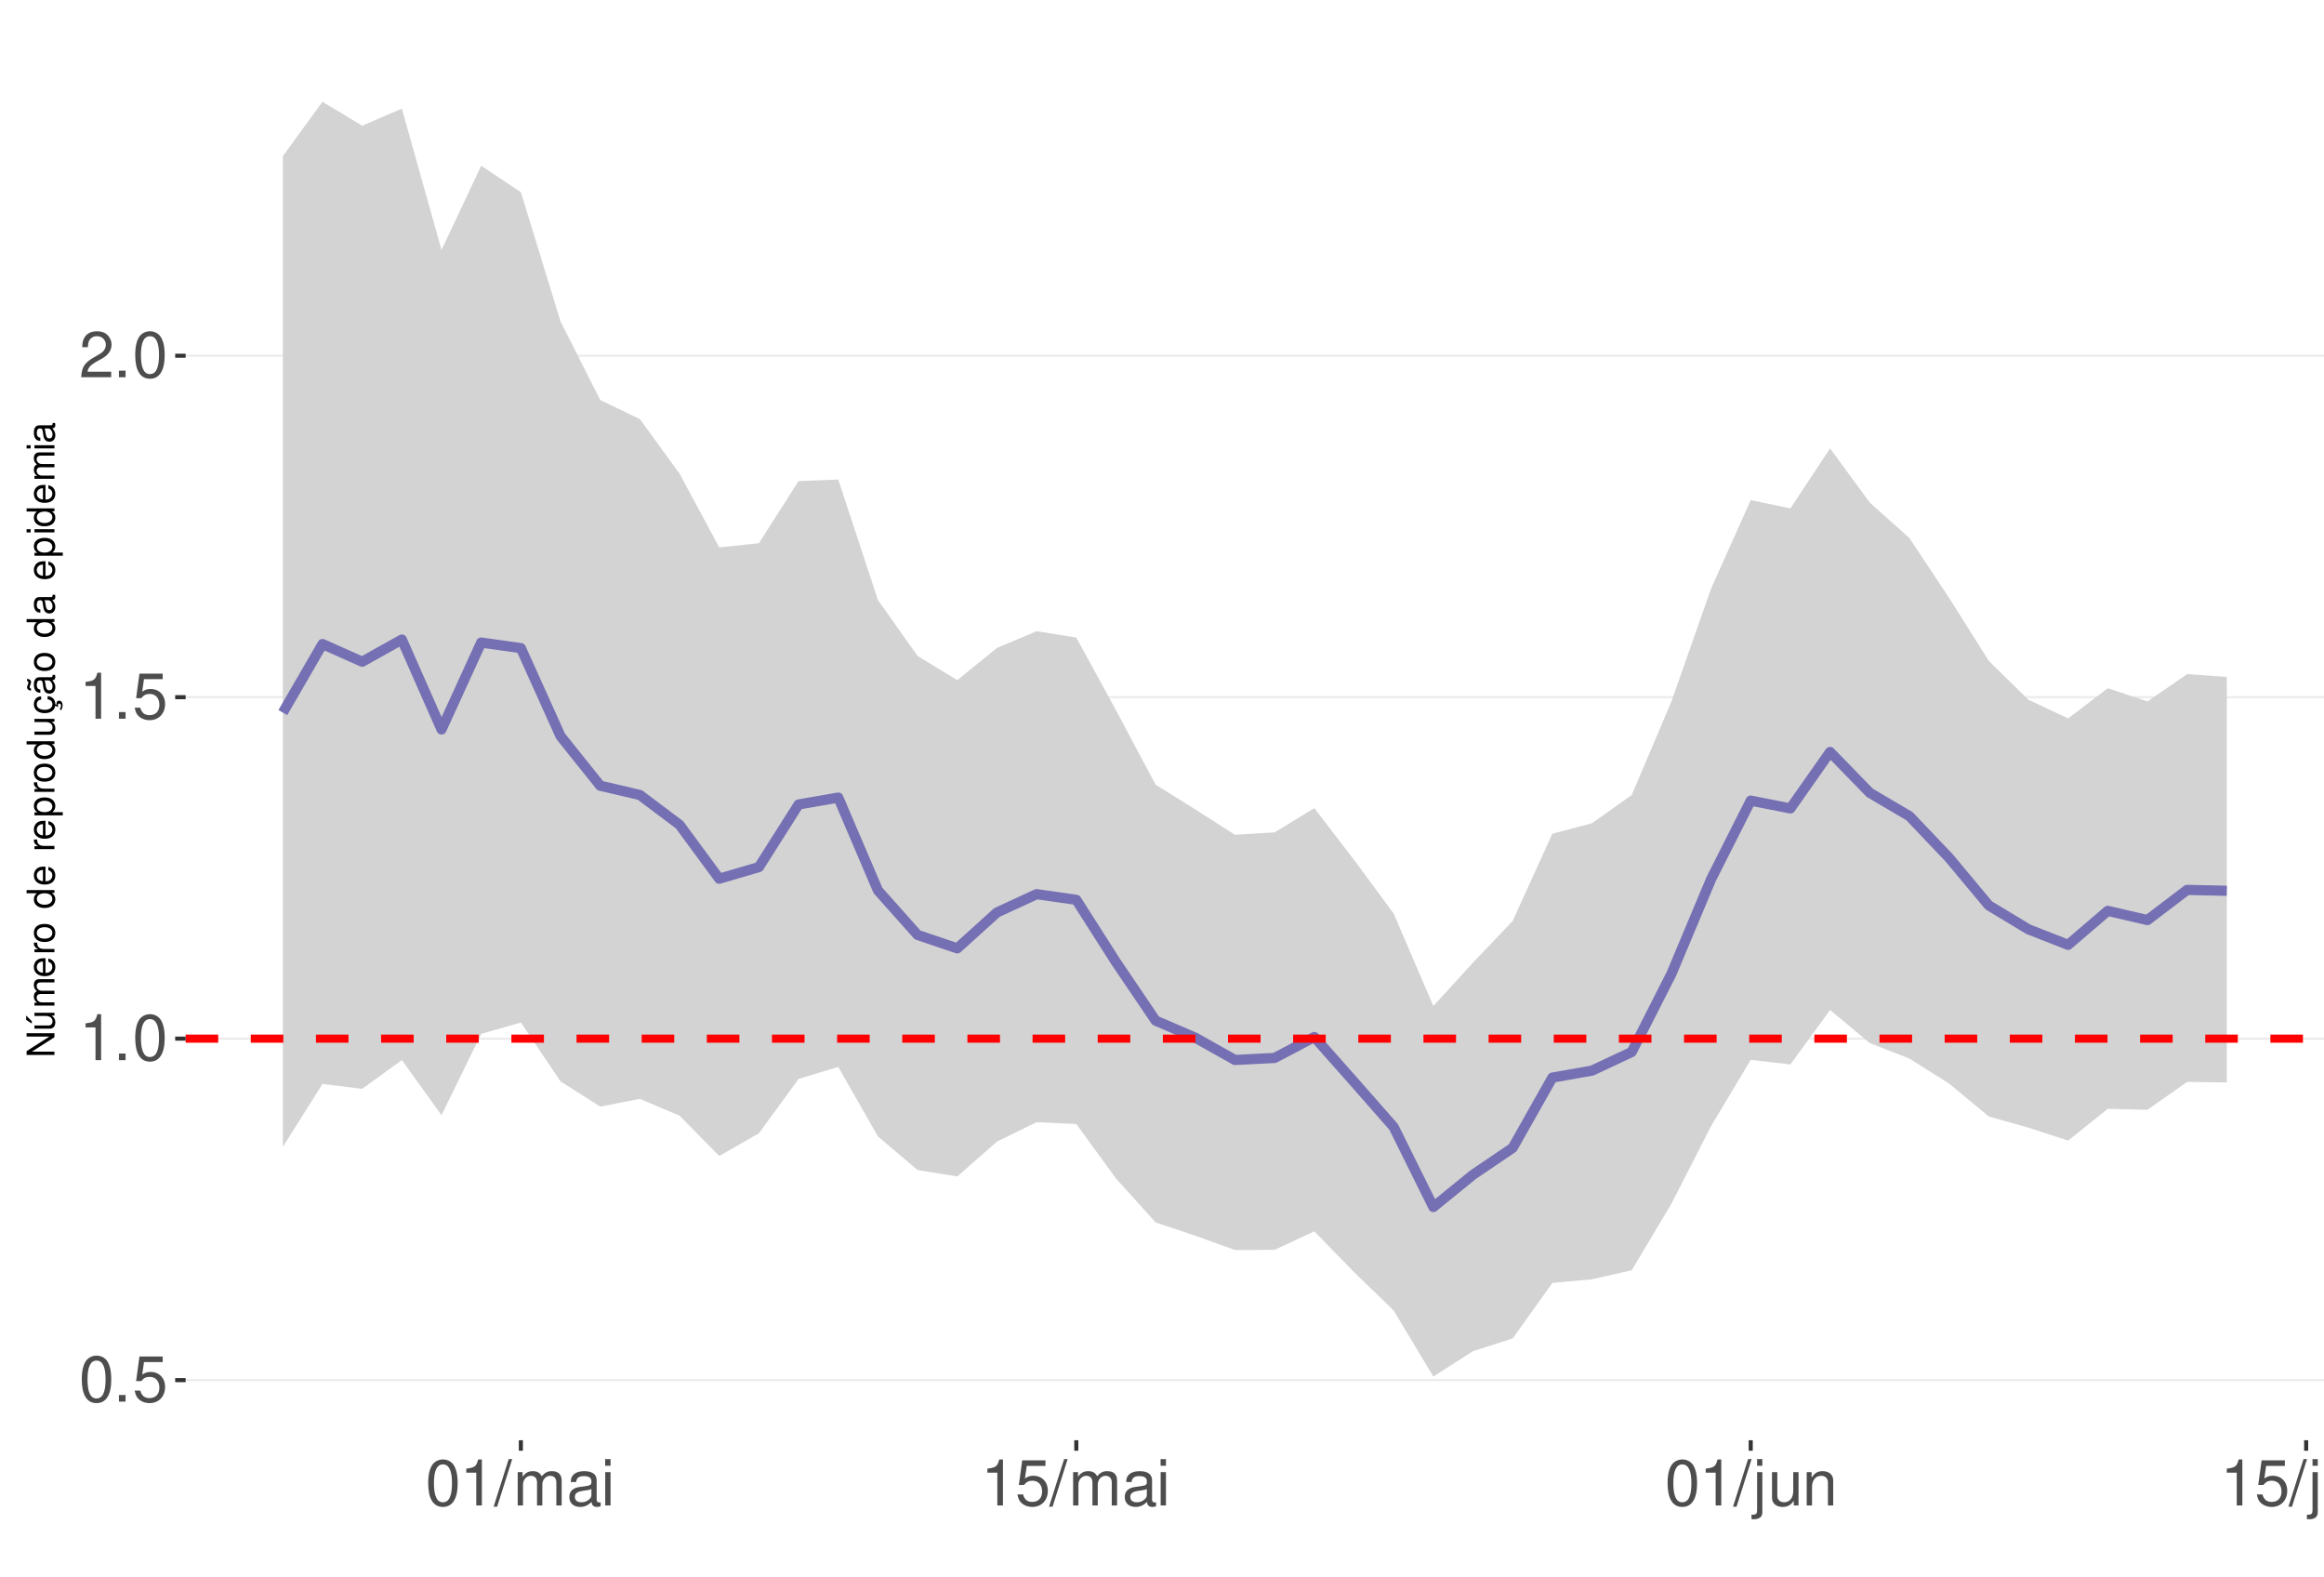
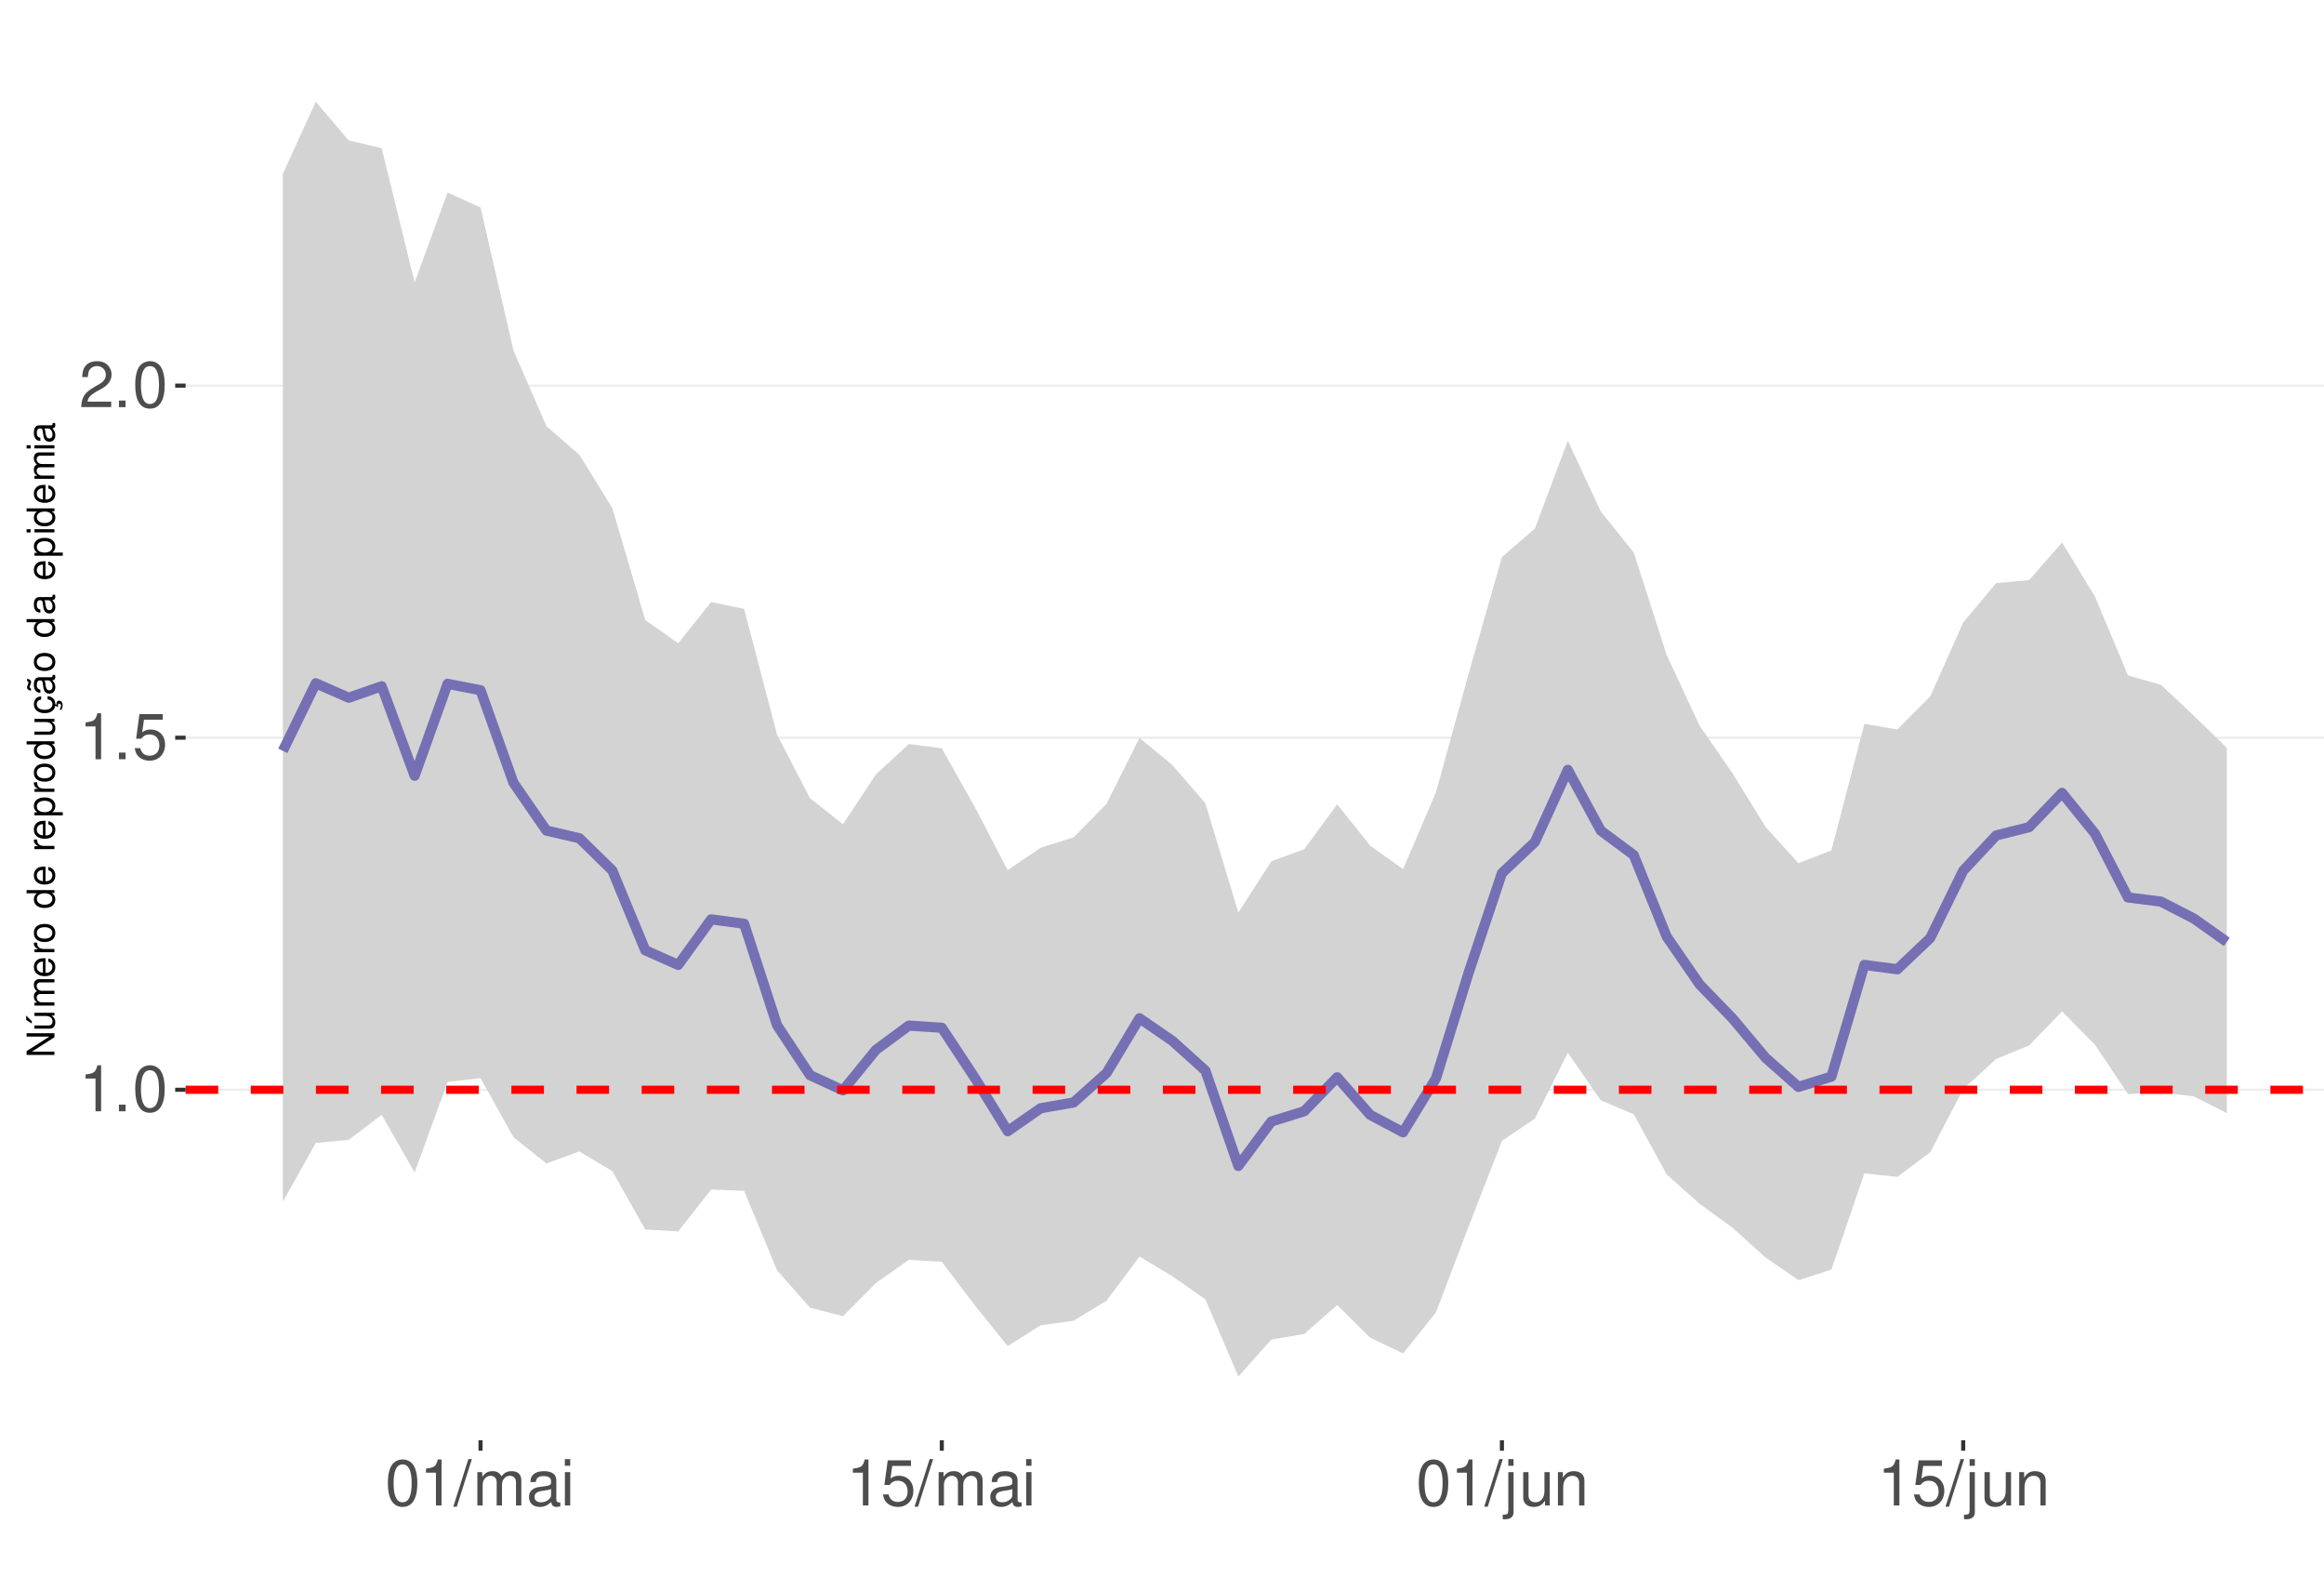
<svg xmlns="http://www.w3.org/2000/svg" xmlns:xlink="http://www.w3.org/1999/xlink" width="609pt" height="413pt" viewBox="0 0 609 413" version="1.1">
  <defs>
    <g>
      <symbol overflow="visible" id="glyph0-0">
        <path style="stroke:none;" d="" />
      </symbol>
      <symbol overflow="visible" id="glyph0-1">
-         <path style="stroke:none;" d="M 4.578 -12.047 C 3.484 -12.047 2.484 -11.547 1.859 -10.734 C 1.094 -9.656 0.719 -8.062 0.719 -5.828 C 0.719 -1.766 2.047 0.391 4.578 0.391 C 7.078 0.391 8.438 -1.766 8.438 -5.734 C 8.438 -8.062 8.078 -9.625 7.297 -10.734 C 6.672 -11.562 5.703 -12.047 4.578 -12.047 Z M 4.578 -10.75 C 6.156 -10.75 6.953 -9.125 6.953 -5.859 C 6.953 -2.438 6.172 -0.828 4.547 -0.828 C 3 -0.828 2.219 -2.5 2.219 -5.812 C 2.219 -9.125 3 -10.75 4.578 -10.75 Z M 4.578 -10.75 " />
+         <path style="stroke:none;" d="M 4.312 -8.578 L 4.312 0 L 5.781 0 L 5.781 -12.047 L 4.812 -12.047 C 4.297 -10.188 3.969 -9.938 1.703 -9.641 L 1.703 -8.578 Z M 4.312 -8.578 " />
      </symbol>
      <symbol overflow="visible" id="glyph0-2">
        <path style="stroke:none;" d="M 3.188 -1.734 L 1.453 -1.734 L 1.453 0 L 3.188 0 Z M 3.188 -1.734 " />
      </symbol>
      <symbol overflow="visible" id="glyph0-3">
+         <path style="stroke:none;" d="M 4.578 -12.047 C 3.484 -12.047 2.484 -11.547 1.859 -10.734 C 1.094 -9.656 0.719 -8.062 0.719 -5.828 C 0.719 -1.766 2.047 0.391 4.578 0.391 C 7.078 0.391 8.438 -1.766 8.438 -5.734 C 8.438 -8.062 8.078 -9.625 7.297 -10.734 C 6.672 -11.562 5.703 -12.047 4.578 -12.047 Z M 4.578 -10.75 C 6.156 -10.75 6.953 -9.125 6.953 -5.859 C 6.953 -2.438 6.172 -0.828 4.547 -0.828 C 3 -0.828 2.219 -2.5 2.219 -5.812 C 2.219 -9.125 3 -10.75 4.578 -10.75 Z M 4.578 -10.75 " />
+       </symbol>
+       <symbol overflow="visible" id="glyph0-4">
        <path style="stroke:none;" d="M 7.922 -11.812 L 1.828 -11.812 L 0.953 -5.375 L 2.297 -5.375 C 2.984 -6.203 3.547 -6.484 4.484 -6.484 C 6.062 -6.484 7.047 -5.391 7.047 -3.641 C 7.047 -1.953 6.062 -0.922 4.469 -0.922 C 3.188 -0.922 2.406 -1.562 2.047 -2.891 L 0.578 -2.891 C 0.781 -1.938 0.953 -1.469 1.297 -1.031 C 1.969 -0.141 3.172 0.391 4.5 0.391 C 6.875 0.391 8.547 -1.344 8.547 -3.844 C 8.547 -6.172 7 -7.781 4.734 -7.781 C 3.891 -7.781 3.234 -7.562 2.547 -7.062 L 3.016 -10.359 L 7.922 -10.359 Z M 7.922 -11.812 " />
-       </symbol>
-       <symbol overflow="visible" id="glyph0-4">
-         <path style="stroke:none;" d="M 4.312 -8.578 L 4.312 0 L 5.781 0 L 5.781 -12.047 L 4.812 -12.047 C 4.297 -10.188 3.969 -9.938 1.703 -9.641 L 1.703 -8.578 Z M 4.312 -8.578 " />
      </symbol>
      <symbol overflow="visible" id="glyph0-5">
        <path style="stroke:none;" d="M 8.422 -1.453 L 2.219 -1.453 C 2.359 -2.453 2.891 -3.078 4.344 -3.969 L 6.016 -4.891 C 7.656 -5.812 8.516 -7.047 8.516 -8.531 C 8.516 -9.531 8.109 -10.453 7.406 -11.109 C 6.719 -11.75 5.844 -12.047 4.734 -12.047 C 3.234 -12.047 2.109 -11.516 1.469 -10.484 C 1.047 -9.844 0.859 -9.094 0.828 -7.875 L 2.297 -7.875 C 2.344 -8.688 2.453 -9.172 2.641 -9.578 C 3.031 -10.312 3.797 -10.766 4.688 -10.766 C 6.016 -10.766 7.016 -9.797 7.016 -8.5 C 7.016 -7.531 6.469 -6.703 5.406 -6.094 L 3.875 -5.203 C 1.422 -3.781 0.703 -2.641 0.562 -0.016 L 8.422 -0.016 Z M 8.422 -1.453 " />
      </symbol>
      <symbol overflow="visible" id="glyph0-6">
        <path style="stroke:none;" d="M 3.812 -12.141 L -0.141 0.328 L 0.781 0.328 L 4.734 -12.141 Z M 3.812 -12.141 " />
      </symbol>
      <symbol overflow="visible" id="glyph0-7">
        <path style="stroke:none;" d="M 1.172 -8.734 L 1.172 0 L 2.562 0 L 2.562 -5.484 C 2.562 -6.75 3.484 -7.766 4.609 -7.766 C 5.641 -7.766 6.234 -7.125 6.234 -6.016 L 6.234 0 L 7.625 0 L 7.625 -5.484 C 7.625 -6.75 8.547 -7.766 9.672 -7.766 C 10.688 -7.766 11.297 -7.109 11.297 -6.016 L 11.297 0 L 12.688 0 L 12.688 -6.547 C 12.688 -8.109 11.797 -8.984 10.156 -8.984 C 9 -8.984 8.297 -8.625 7.484 -7.641 C 6.969 -8.578 6.266 -8.984 5.125 -8.984 C 3.969 -8.984 3.188 -8.547 2.453 -7.5 L 2.453 -8.734 Z M 1.172 -8.734 " />
      </symbol>
      <symbol overflow="visible" id="glyph0-8">
        <path style="stroke:none;" d="M 8.906 -0.812 C 8.766 -0.781 8.688 -0.781 8.609 -0.781 C 8.125 -0.781 7.859 -1.031 7.859 -1.469 L 7.859 -6.594 C 7.859 -8.141 6.734 -8.984 4.578 -8.984 C 3.297 -8.984 2.281 -8.609 1.688 -7.969 C 1.281 -7.516 1.109 -7.016 1.078 -6.141 L 2.484 -6.141 C 2.594 -7.219 3.234 -7.688 4.531 -7.688 C 5.797 -7.688 6.484 -7.234 6.484 -6.391 L 6.484 -6.031 C 6.469 -5.438 6.156 -5.219 5.031 -5.062 C 3.062 -4.812 2.766 -4.75 2.234 -4.531 C 1.219 -4.094 0.703 -3.328 0.703 -2.203 C 0.703 -0.609 1.797 0.391 3.562 0.391 C 4.656 0.391 5.547 0 6.531 -0.906 C 6.625 0 7.062 0.391 7.969 0.391 C 8.266 0.391 8.438 0.344 8.906 0.234 Z M 6.484 -2.75 C 6.484 -2.281 6.344 -2 5.922 -1.609 C 5.359 -1.094 4.688 -0.828 3.859 -0.828 C 2.781 -0.828 2.156 -1.344 2.156 -2.234 C 2.156 -3.141 2.75 -3.609 4.25 -3.828 C 5.734 -4.031 6.016 -4.094 6.484 -4.312 Z M 6.484 -2.75 " />
      </symbol>
      <symbol overflow="visible" id="glyph0-9">
        <path style="stroke:none;" d="M 2.5 -8.734 L 1.109 -8.734 L 1.109 0 L 2.5 0 Z M 2.5 -12.141 L 1.094 -12.141 L 1.094 -10.391 L 2.5 -10.391 Z M 2.5 -12.141 " />
      </symbol>
      <symbol overflow="visible" id="glyph0-10">
        <path style="stroke:none;" d="M 1.172 -8.734 L 1.172 1.266 C 1.172 2.125 0.906 2.422 0.031 2.422 C -0.062 2.422 -0.109 2.422 -0.297 2.406 L -0.297 3.578 C -0.141 3.609 -0.047 3.625 0.172 3.625 C 1.734 3.625 2.547 3.016 2.547 1.812 L 2.547 -8.734 Z M 2.547 -12.141 L 1.172 -12.141 L 1.172 -10.391 L 2.547 -10.391 Z M 2.547 -12.141 " />
      </symbol>
      <symbol overflow="visible" id="glyph0-11">
        <path style="stroke:none;" d="M 8.031 0 L 8.031 -8.734 L 6.641 -8.734 L 6.641 -3.781 C 6.641 -2 5.719 -0.828 4.266 -0.828 C 3.172 -0.828 2.469 -1.5 2.469 -2.547 L 2.469 -8.734 L 1.078 -8.734 L 1.078 -2 C 1.078 -0.547 2.172 0.391 3.859 0.391 C 5.141 0.391 5.969 -0.062 6.781 -1.219 L 6.781 0 Z M 8.031 0 " />
      </symbol>
      <symbol overflow="visible" id="glyph0-12">
        <path style="stroke:none;" d="M 1.172 -8.734 L 1.172 0 L 2.562 0 L 2.562 -4.812 C 2.562 -6.594 3.5 -7.766 4.938 -7.766 C 6.031 -7.766 6.734 -7.094 6.734 -6.047 L 6.734 0 L 8.109 0 L 8.109 -6.594 C 8.109 -8.047 7.031 -8.984 5.344 -8.984 C 4.047 -8.984 3.219 -8.484 2.453 -7.266 L 2.453 -8.734 Z M 1.172 -8.734 " />
      </symbol>
      <symbol overflow="visible" id="glyph1-0">
        <path style="stroke:none;" d="" />
      </symbol>
      <symbol overflow="visible" id="glyph1-1">
        <path style="stroke:none;" d="M -7.297 -6.453 L -7.297 -5.578 L -1.328 -5.578 L -7.297 -1.766 L -7.297 -0.766 L 0 -0.766 L 0 -1.641 L -5.906 -1.641 L 0 -5.406 L 0 -6.453 Z M -7.297 -6.453 " />
      </symbol>
      <symbol overflow="visible" id="glyph1-2">
        <path style="stroke:none;" d="M 0 -4.812 L -5.234 -4.812 L -5.234 -3.984 L -2.266 -3.984 C -1.203 -3.984 -0.5 -3.438 -0.5 -2.562 C -0.5 -1.906 -0.906 -1.484 -1.531 -1.484 L -5.234 -1.484 L -5.234 -0.656 L -1.203 -0.656 C -0.328 -0.656 0.234 -1.297 0.234 -2.312 C 0.234 -3.094 -0.047 -3.578 -0.734 -4.062 L 0 -4.062 Z M -7.406 -2.953 L -5.922 -2 L -5.922 -2.594 L -7.406 -4.094 Z M -7.406 -2.953 " />
      </symbol>
      <symbol overflow="visible" id="glyph1-3">
        <path style="stroke:none;" d="M -5.234 -0.703 L 0 -0.703 L 0 -1.547 L -3.297 -1.547 C -4.047 -1.547 -4.656 -2.094 -4.656 -2.766 C -4.656 -3.391 -4.281 -3.734 -3.609 -3.734 L 0 -3.734 L 0 -4.578 L -3.297 -4.578 C -4.047 -4.578 -4.656 -5.125 -4.656 -5.812 C -4.656 -6.422 -4.266 -6.781 -3.609 -6.781 L 0 -6.781 L 0 -7.625 L -3.938 -7.625 C -4.875 -7.625 -5.391 -7.078 -5.391 -6.094 C -5.391 -5.406 -5.188 -4.984 -4.594 -4.484 C -5.156 -4.188 -5.391 -3.766 -5.391 -3.078 C -5.391 -2.375 -5.125 -1.906 -4.5 -1.469 L -5.234 -1.469 Z M -5.234 -0.703 " />
      </symbol>
      <symbol overflow="visible" id="glyph1-4">
        <path style="stroke:none;" d="M -2.344 -5.125 C -3.141 -5.125 -3.625 -5.062 -4.016 -4.922 C -4.875 -4.578 -5.391 -3.781 -5.391 -2.797 C -5.391 -1.344 -4.281 -0.406 -2.547 -0.406 C -0.812 -0.406 0.234 -1.297 0.234 -2.781 C 0.234 -3.984 -0.453 -4.812 -1.594 -5.016 L -1.594 -4.188 C -0.906 -3.953 -0.547 -3.484 -0.547 -2.812 C -0.547 -2.281 -0.781 -1.828 -1.219 -1.547 C -1.516 -1.344 -1.812 -1.281 -2.344 -1.266 Z M -3.016 -1.297 C -3.984 -1.359 -4.625 -1.953 -4.625 -2.797 C -4.625 -3.641 -3.953 -4.234 -3.016 -4.234 Z M -3.016 -1.297 " />
      </symbol>
      <symbol overflow="visible" id="glyph1-5">
        <path style="stroke:none;" d="M -5.234 -0.688 L 0 -0.688 L 0 -1.531 L -2.719 -1.531 C -3.984 -1.547 -4.547 -2.062 -4.516 -3.203 L -5.359 -3.203 C -5.375 -3.062 -5.391 -2.984 -5.391 -2.891 C -5.391 -2.344 -5.062 -1.938 -4.297 -1.453 L -5.234 -1.453 Z M -5.234 -0.688 " />
      </symbol>
      <symbol overflow="visible" id="glyph1-6">
        <path style="stroke:none;" d="M -5.391 -2.719 C -5.391 -1.234 -4.344 -0.359 -2.578 -0.359 C -0.812 -0.359 0.234 -1.234 0.234 -2.734 C 0.234 -4.203 -0.812 -5.094 -2.547 -5.094 C -4.359 -5.094 -5.391 -4.234 -5.391 -2.719 Z M -4.625 -2.734 C -4.625 -3.672 -3.844 -4.234 -2.547 -4.234 C -1.312 -4.234 -0.547 -3.656 -0.547 -2.734 C -0.547 -1.797 -1.312 -1.234 -2.578 -1.234 C -3.844 -1.234 -4.625 -1.797 -4.625 -2.734 Z M -4.625 -2.734 " />
      </symbol>
      <symbol overflow="visible" id="glyph1-7">
        <path style="stroke:none;" d="" />
      </symbol>
      <symbol overflow="visible" id="glyph1-8">
        <path style="stroke:none;" d="M -7.297 -4.953 L -7.297 -4.125 L -4.578 -4.125 C -5.109 -3.766 -5.391 -3.203 -5.391 -2.516 C -5.391 -1.156 -4.297 -0.266 -2.625 -0.266 C -0.859 -0.266 0.234 -1.125 0.234 -2.547 C 0.234 -3.266 -0.047 -3.766 -0.688 -4.203 L 0 -4.203 L 0 -4.953 Z M -4.609 -2.656 C -4.609 -3.547 -3.812 -4.125 -2.562 -4.125 C -1.344 -4.125 -0.547 -3.547 -0.547 -2.656 C -0.547 -1.734 -1.359 -1.125 -2.578 -1.125 C -3.797 -1.125 -4.609 -1.734 -4.609 -2.656 Z M -4.609 -2.656 " />
      </symbol>
      <symbol overflow="visible" id="glyph1-9">
        <path style="stroke:none;" d="M 2.188 -0.547 L 2.188 -1.375 L -0.547 -1.375 C -0.016 -1.812 0.234 -2.312 0.234 -2.984 C 0.234 -4.344 -0.859 -5.234 -2.531 -5.234 C -4.297 -5.234 -5.391 -4.375 -5.391 -2.984 C -5.391 -2.266 -5.062 -1.703 -4.453 -1.312 L -5.234 -1.312 L -5.234 -0.547 Z M -4.609 -2.844 C -4.609 -3.766 -3.797 -4.359 -2.547 -4.359 C -1.359 -4.359 -0.547 -3.75 -0.547 -2.844 C -0.547 -1.953 -1.344 -1.375 -2.578 -1.375 C -3.812 -1.375 -4.609 -1.953 -4.609 -2.844 Z M -4.609 -2.844 " />
      </symbol>
      <symbol overflow="visible" id="glyph1-10">
        <path style="stroke:none;" d="M 0 -4.812 L -5.234 -4.812 L -5.234 -3.984 L -2.266 -3.984 C -1.203 -3.984 -0.5 -3.438 -0.5 -2.562 C -0.5 -1.906 -0.906 -1.484 -1.531 -1.484 L -5.234 -1.484 L -5.234 -0.656 L -1.203 -0.656 C -0.328 -0.656 0.234 -1.297 0.234 -2.312 C 0.234 -3.094 -0.047 -3.578 -0.734 -4.062 L 0 -4.062 Z M 0 -4.812 " />
      </symbol>
      <symbol overflow="visible" id="glyph1-11">
        <path style="stroke:none;" d="M 0.234 -2.641 C 0.234 -3.875 -0.547 -4.703 -1.797 -4.766 L -1.797 -3.938 C -0.953 -3.797 -0.531 -3.359 -0.531 -2.656 C -0.531 -1.734 -1.281 -1.188 -2.516 -1.188 C -3.844 -1.188 -4.625 -1.719 -4.625 -2.625 C -4.625 -3.328 -4.203 -3.766 -3.484 -3.875 L -3.484 -4.703 C -3.984 -4.672 -4.312 -4.562 -4.609 -4.359 C -5.094 -4 -5.391 -3.375 -5.391 -2.641 C -5.391 -1.219 -4.266 -0.312 -2.531 -0.312 C -1.469 -0.312 -0.625 -0.672 -0.156 -1.312 C 0.047 -1.594 0.125 -1.812 0.203 -2.25 L 0.922 -1.938 L 0.984 -2.062 C 0.938 -2.188 0.906 -2.25 0.906 -2.375 C 0.906 -2.656 1.047 -2.828 1.281 -2.828 C 1.547 -2.828 1.734 -2.594 1.734 -2.297 C 1.734 -2.031 1.672 -1.844 1.438 -1.406 L 1.406 -1.312 L 1.812 -1.094 C 2.078 -1.75 2.141 -1.953 2.141 -2.344 C 2.141 -3.109 1.781 -3.578 1.203 -3.578 C 0.781 -3.578 0.547 -3.297 0.547 -2.797 C 0.547 -2.703 0.547 -2.641 0.562 -2.516 Z M 0.234 -2.641 " />
      </symbol>
      <symbol overflow="visible" id="glyph1-12">
        <path style="stroke:none;" d="M -0.484 -5.344 C -0.469 -5.266 -0.469 -5.219 -0.469 -5.172 C -0.469 -4.875 -0.625 -4.719 -0.875 -4.719 L -3.953 -4.719 C -4.891 -4.719 -5.391 -4.047 -5.391 -2.75 C -5.391 -1.984 -5.172 -1.375 -4.781 -1.016 C -4.516 -0.766 -4.203 -0.672 -3.688 -0.656 L -3.688 -1.484 C -4.328 -1.562 -4.625 -1.938 -4.625 -2.719 C -4.625 -3.484 -4.344 -3.891 -3.844 -3.891 L -3.625 -3.891 C -3.266 -3.875 -3.125 -3.703 -3.047 -3.016 C -2.891 -1.844 -2.844 -1.656 -2.719 -1.344 C -2.453 -0.734 -2 -0.422 -1.312 -0.422 C -0.375 -0.422 0.234 -1.078 0.234 -2.141 C 0.234 -2.797 0 -3.328 -0.547 -3.922 C 0 -3.984 0.234 -4.234 0.234 -4.781 C 0.234 -4.953 0.203 -5.062 0.141 -5.344 Z M -1.656 -3.891 C -1.375 -3.891 -1.203 -3.812 -0.969 -3.562 C -0.656 -3.219 -0.5 -2.812 -0.5 -2.312 C -0.5 -1.672 -0.812 -1.297 -1.344 -1.297 C -1.891 -1.297 -2.172 -1.656 -2.297 -2.547 C -2.422 -3.438 -2.453 -3.609 -2.594 -3.891 Z M -7.172 -3.75 C -6.922 -3.672 -6.812 -3.547 -6.812 -3.375 C -6.812 -3.25 -6.875 -2.984 -6.984 -2.734 C -7.156 -2.312 -7.172 -2.25 -7.172 -2.047 C -7.172 -1.594 -6.797 -1.297 -6.141 -1.188 L -6.141 -1.766 C -6.375 -1.812 -6.5 -1.938 -6.5 -2.094 C -6.5 -2.203 -6.469 -2.344 -6.375 -2.578 C -6.156 -3.156 -6.125 -3.234 -6.125 -3.438 C -6.125 -3.922 -6.484 -4.219 -7.172 -4.312 Z M -7.172 -3.75 " />
      </symbol>
      <symbol overflow="visible" id="glyph1-13">
        <path style="stroke:none;" d="M -0.484 -5.344 C -0.469 -5.266 -0.469 -5.219 -0.469 -5.172 C -0.469 -4.875 -0.625 -4.719 -0.875 -4.719 L -3.953 -4.719 C -4.891 -4.719 -5.391 -4.047 -5.391 -2.75 C -5.391 -1.984 -5.172 -1.375 -4.781 -1.016 C -4.516 -0.766 -4.203 -0.672 -3.688 -0.656 L -3.688 -1.484 C -4.328 -1.562 -4.625 -1.938 -4.625 -2.719 C -4.625 -3.484 -4.344 -3.891 -3.844 -3.891 L -3.625 -3.891 C -3.266 -3.875 -3.125 -3.703 -3.047 -3.016 C -2.891 -1.844 -2.844 -1.656 -2.719 -1.344 C -2.453 -0.734 -2 -0.422 -1.312 -0.422 C -0.375 -0.422 0.234 -1.078 0.234 -2.141 C 0.234 -2.797 0 -3.328 -0.547 -3.922 C 0 -3.984 0.234 -4.234 0.234 -4.781 C 0.234 -4.953 0.203 -5.062 0.141 -5.344 Z M -1.656 -3.891 C -1.375 -3.891 -1.203 -3.812 -0.969 -3.562 C -0.656 -3.219 -0.5 -2.812 -0.5 -2.312 C -0.5 -1.672 -0.812 -1.297 -1.344 -1.297 C -1.891 -1.297 -2.172 -1.656 -2.297 -2.547 C -2.422 -3.438 -2.453 -3.609 -2.594 -3.891 Z M -1.656 -3.891 " />
      </symbol>
      <symbol overflow="visible" id="glyph1-14">
        <path style="stroke:none;" d="M -5.234 -1.5 L -5.234 -0.672 L 0 -0.672 L 0 -1.5 Z M -7.297 -1.5 L -7.297 -0.656 L -6.234 -0.656 L -6.234 -1.5 Z M -7.297 -1.5 " />
      </symbol>
    </g>
    <clipPath id="clip1">
      <path d="M 48.645 9.961 L 609 9.961 L 609 377.328 L 48.645 377.328 Z M 48.645 9.961 " />
    </clipPath>
    <clipPath id="clip2">
-       <path d="M 48.645 361 L 609 361 L 609 362 L 48.645 362 Z M 48.645 361 " />
+       <path d="M 48.645 285 L 609 285 L 609 286 L 48.645 286 Z M 48.645 285 " />
    </clipPath>
    <clipPath id="clip3">
-       <path d="M 48.645 271 L 609 271 L 609 273 L 48.645 273 Z M 48.645 271 " />
+       <path d="M 48.645 192 L 609 192 L 609 194 L 48.645 194 Z M 48.645 192 " />
    </clipPath>
    <clipPath id="clip4">
-       <path d="M 48.645 182 L 609 182 L 609 183 L 48.645 183 Z M 48.645 182 " />
+       <path d="M 48.645 100 L 609 100 L 609 102 L 48.645 102 Z M 48.645 100 " />
    </clipPath>
    <clipPath id="clip5">
-       <path d="M 48.645 92 L 609 92 L 609 94 L 48.645 94 Z M 48.645 92 " />
-     </clipPath>
-     <clipPath id="clip6">
-       <path d="M 48.645 271 L 609 271 L 609 274 L 48.645 274 Z M 48.645 271 " />
+       <path d="M 48.645 284 L 609 284 L 609 287 L 48.645 287 Z M 48.645 284 " />
    </clipPath>
  </defs>
  <g id="surface172">
    <rect x="0" y="0" width="609" height="413" style="fill:rgb(100%,100%,100%);fill-opacity:1;stroke:none;" />
    <rect x="0" y="0" width="609" height="413" style="fill:rgb(100%,100%,100%);fill-opacity:1;stroke:none;" />
    <path style="fill:none;stroke-width:1.067;stroke-linecap:round;stroke-linejoin:round;stroke:rgb(100%,100%,100%);stroke-opacity:1;stroke-miterlimit:10;" d="M 0 413 L 609 413 L 609 0 L 0 0 Z M 0 413 " />
    <g clip-path="url(#clip1)" clip-rule="nonzero">
      <path style=" stroke:none;fill-rule:nonzero;fill:rgb(100%,100%,100%);fill-opacity:1;" d="M 48.645 377.328 L 609 377.328 L 609 9.961 L 48.645 9.961 Z M 48.645 377.328 " />
    </g>
    <g clip-path="url(#clip2)" clip-rule="nonzero">
-       <path style="fill:none;stroke-width:0.533;stroke-linecap:butt;stroke-linejoin:round;stroke:rgb(92.157%,92.157%,92.157%);stroke-opacity:1;stroke-miterlimit:10;" d="M 48.645 361.562 L 609 361.562 " />
+       <path style="fill:none;stroke-width:0.533;stroke-linecap:butt;stroke-linejoin:round;stroke:rgb(92.157%,92.157%,92.157%);stroke-opacity:1;stroke-miterlimit:10;" d="M 48.645 285.496 L 609 285.496 " />
    </g>
    <g clip-path="url(#clip3)" clip-rule="nonzero">
-       <path style="fill:none;stroke-width:0.533;stroke-linecap:butt;stroke-linejoin:round;stroke:rgb(92.157%,92.157%,92.157%);stroke-opacity:1;stroke-miterlimit:10;" d="M 48.645 272.105 L 609 272.105 " />
+       <path style="fill:none;stroke-width:0.533;stroke-linecap:butt;stroke-linejoin:round;stroke:rgb(92.157%,92.157%,92.157%);stroke-opacity:1;stroke-miterlimit:10;" d="M 48.645 193.262 L 609 193.262 " />
    </g>
    <g clip-path="url(#clip4)" clip-rule="nonzero">
-       <path style="fill:none;stroke-width:0.533;stroke-linecap:butt;stroke-linejoin:round;stroke:rgb(92.157%,92.157%,92.157%);stroke-opacity:1;stroke-miterlimit:10;" d="M 48.645 182.648 L 609 182.648 " />
-     </g>
+       <path style="fill:none;stroke-width:0.533;stroke-linecap:butt;stroke-linejoin:round;stroke:rgb(92.157%,92.157%,92.157%);stroke-opacity:1;stroke-miterlimit:10;" d="M 48.645 101.031 L 609 101.031 " />
+     </g>
+     <path style=" stroke:none;fill-rule:nonzero;fill:rgb(82.745%,82.745%,82.745%);fill-opacity:1;" d="M 74.117 45.543 L 82.75 26.66 L 91.383 36.793 L 100.02 38.828 L 108.652 74.004 L 117.285 50.438 L 125.922 54.348 L 134.555 91.82 L 143.188 111.648 L 151.824 119.152 L 160.457 133.105 L 169.09 162.449 L 177.727 168.523 L 186.359 157.719 L 194.992 159.512 L 203.629 192.488 L 212.262 209.117 L 220.895 215.945 L 229.531 202.879 L 238.164 194.922 L 246.797 196.035 L 255.434 211.41 L 264.066 227.945 L 272.699 222.094 L 281.336 219.359 L 289.969 210.578 L 298.602 193.305 L 307.238 200.449 L 315.871 210.457 L 324.504 239.082 L 333.141 225.656 L 341.773 222.48 L 350.406 210.719 L 359.043 221.527 L 367.676 227.707 L 376.309 207.508 L 384.945 176.152 L 393.578 145.953 L 402.211 138.465 L 410.848 115.461 L 419.48 133.996 L 428.113 144.734 L 436.75 171.586 L 445.383 190.133 L 454.016 202.594 L 462.652 216.633 L 471.285 226.133 L 479.918 222.793 L 488.555 189.637 L 497.188 191.105 L 505.82 182.441 L 514.457 163.066 L 523.09 152.773 L 531.723 151.973 L 540.359 142.133 L 548.992 156.32 L 557.625 176.949 L 566.262 179.402 L 574.895 187.496 L 583.531 195.926 L 583.531 291.613 L 574.895 287.246 L 566.262 286.172 L 557.625 286.625 L 548.992 273.691 L 540.359 264.965 L 531.723 273.883 L 523.09 277.422 L 514.457 285.32 L 505.82 301.859 L 497.188 308.324 L 488.555 307.395 L 479.918 332.613 L 471.285 335.379 L 462.652 329.434 L 454.016 321.652 L 445.383 315.379 L 436.75 307.688 L 428.113 291.91 L 419.48 288.281 L 410.848 275.789 L 402.211 293.043 L 393.578 298.898 L 384.945 321.074 L 376.309 343.797 L 367.676 354.574 L 359.043 350.441 L 350.406 341.887 L 341.773 349.477 L 333.141 350.949 L 324.504 360.629 L 315.871 340.406 L 307.238 334.375 L 298.602 329.203 L 289.969 340.75 L 281.336 346.012 L 272.699 347.211 L 264.066 352.648 L 255.434 341.953 L 246.797 330.574 L 238.164 330.051 L 229.531 336.133 L 220.895 344.832 L 212.262 342.582 L 203.629 332.816 L 194.992 311.973 L 186.359 311.637 L 177.727 322.613 L 169.09 322.117 L 160.457 306.82 L 151.824 301.656 L 143.188 304.812 L 134.555 297.934 L 125.922 282.465 L 117.285 283.449 L 108.652 307.176 L 100.02 292.055 L 91.383 298.625 L 82.75 299.43 L 74.117 314.84 Z M 74.117 45.543 " />
+     <path style="fill:none;stroke-width:2.667;stroke-linecap:butt;stroke-linejoin:round;stroke:rgb(45.882%,43.922%,70.196%);stroke-opacity:1;stroke-miterlimit:10;" d="M 74.117 196.707 L 82.75 179.012 L 91.383 182.793 L 100.02 179.785 L 108.652 203.234 L 117.285 179.145 L 125.922 180.832 L 134.555 205.078 L 143.188 217.594 L 151.824 219.598 L 160.457 228.055 L 169.09 248.957 L 177.727 252.793 L 186.359 240.859 L 194.992 242.004 L 203.629 268.59 L 212.262 281.672 L 220.895 285.656 L 229.531 275.059 L 238.164 268.688 L 246.797 269.254 L 255.434 282.344 L 264.066 296.355 L 272.699 290.344 L 281.336 288.828 L 289.969 281.121 L 298.602 266.766 L 307.238 272.703 L 315.871 280.488 L 324.504 305.465 L 333.141 293.828 L 341.773 291.121 L 350.406 282.223 L 359.043 292.074 L 367.676 296.633 L 376.309 282.477 L 384.945 254.543 L 393.578 228.754 L 402.211 220.602 L 410.848 201.68 L 419.48 217.605 L 428.113 224.012 L 436.75 245.379 L 445.383 257.902 L 454.016 266.82 L 462.652 277.109 L 471.285 284.75 L 479.918 282.051 L 488.555 252.793 L 497.188 253.938 L 505.82 245.738 L 514.457 228.113 L 523.09 218.871 L 531.723 216.707 L 540.359 207.723 L 548.992 218.398 L 557.625 235.113 L 566.262 236.207 L 574.895 240.641 L 583.531 246.758 " />
    <g clip-path="url(#clip5)" clip-rule="nonzero">
-       <path style="fill:none;stroke-width:0.533;stroke-linecap:butt;stroke-linejoin:round;stroke:rgb(92.157%,92.157%,92.157%);stroke-opacity:1;stroke-miterlimit:10;" d="M 48.645 93.195 L 609 93.195 " />
-     </g>
-     <path style=" stroke:none;fill-rule:nonzero;fill:rgb(82.745%,82.745%,82.745%);fill-opacity:1;" d="M 74.117 40.902 L 84.512 26.66 L 94.906 32.938 L 105.305 28.457 L 115.699 65.469 L 126.098 43.418 L 136.492 50.355 L 146.891 84.219 L 157.285 104.797 L 167.68 109.801 L 178.078 124.09 L 188.473 143.41 L 198.871 142.316 L 209.266 126.023 L 219.664 125.633 L 230.059 157.184 L 240.453 171.855 L 250.852 178.184 L 261.246 169.75 L 271.645 165.363 L 282.039 167.027 L 292.438 186.059 L 302.832 205.582 L 313.227 212.051 L 323.625 218.703 L 334.02 218.059 L 344.418 211.727 L 354.812 225.254 L 365.211 239.336 L 375.605 263.559 L 386 252.176 L 396.398 241.27 L 406.793 218.422 L 417.191 215.664 L 427.586 208.281 L 437.984 183.805 L 448.379 154.207 L 458.773 131.02 L 469.172 133.184 L 479.566 117.465 L 489.965 131.664 L 500.359 140.957 L 510.758 156.641 L 521.152 173.129 L 531.547 183.324 L 541.945 188.207 L 552.34 180.312 L 562.738 183.754 L 573.133 176.609 L 583.531 177.348 L 583.531 283.586 L 573.133 283.441 L 562.738 290.742 L 552.34 290.492 L 541.945 298.816 L 531.547 295.422 L 521.152 292.496 L 510.758 283.875 L 500.359 277.332 L 489.965 273.266 L 479.566 264.602 L 469.172 278.867 L 458.773 277.664 L 448.379 295.039 L 437.984 315.359 L 427.586 332.785 L 417.191 335.145 L 406.793 336.109 L 396.398 350.645 L 386 353.98 L 375.605 360.629 L 365.211 343.332 L 354.812 333.266 L 344.418 322.59 L 334.02 327.434 L 323.625 327.484 L 313.227 323.738 L 302.832 320.25 L 292.438 308.75 L 282.039 294.469 L 271.645 293.992 L 261.246 299.078 L 250.852 308.211 L 240.453 306.531 L 230.059 297.734 L 219.664 279.512 L 209.266 282.648 L 198.871 296.902 L 188.473 302.852 L 178.078 292.289 L 167.68 287.891 L 157.285 289.902 L 146.891 283.312 L 136.492 267.883 L 126.098 270.855 L 115.699 292.16 L 105.305 277.711 L 94.906 285.258 L 84.512 283.973 L 74.117 300.453 Z M 74.117 40.902 " />
-     <path style="fill:none;stroke-width:2.667;stroke-linecap:butt;stroke-linejoin:round;stroke:rgb(45.882%,43.922%,70.196%);stroke-opacity:1;stroke-miterlimit:10;" d="M 74.117 186.684 L 84.512 168.73 L 94.906 173.359 L 105.305 167.547 L 115.699 191.105 L 126.098 168.336 L 136.492 169.797 L 146.891 192.855 L 157.285 205.84 L 167.68 208.27 L 178.078 216.086 L 188.473 230.207 L 198.871 227.16 L 209.266 210.762 L 219.664 208.953 L 230.059 233.27 L 240.453 244.938 L 250.852 248.453 L 261.246 239.055 L 271.645 234.258 L 282.039 235.738 L 292.438 252.043 L 302.832 267.391 L 313.227 271.859 L 323.625 277.695 L 334.02 277.164 L 344.418 271.68 L 354.812 283.414 L 365.211 295.254 L 375.605 316.219 L 386 307.762 L 396.398 300.719 L 406.793 282.312 L 417.191 280.48 L 427.586 275.609 L 437.984 255.148 L 448.379 230.352 L 458.773 209.75 L 469.172 211.789 L 479.566 197.004 L 489.965 207.695 L 500.359 213.812 L 510.758 224.738 L 521.152 237.195 L 531.547 243.461 L 541.945 247.535 L 552.34 238.629 L 562.738 241.043 L 573.133 233.137 L 583.531 233.367 " />
-     <g clip-path="url(#clip6)" clip-rule="nonzero">
-       <path style="fill:none;stroke-width:2.134;stroke-linecap:butt;stroke-linejoin:round;stroke:rgb(100%,0%,0%);stroke-opacity:1;stroke-dasharray:8.536,8.536;stroke-miterlimit:10;" d="M 48.645 272.105 L 609 272.105 " />
-     </g>
-     <g style="fill:rgb(30.196%,30.196%,30.196%);fill-opacity:1;">
-       <use xlink:href="#glyph0-1" x="20.715" y="367.2" />
-       <use xlink:href="#glyph0-2" x="29.715" y="367.2" />
-       <use xlink:href="#glyph0-3" x="34.715" y="367.2" />
-     </g>
-     <g style="fill:rgb(30.196%,30.196%,30.196%);fill-opacity:1;">
-       <use xlink:href="#glyph0-4" x="20.715" y="277.743" />
-       <use xlink:href="#glyph0-2" x="29.715" y="277.743" />
-       <use xlink:href="#glyph0-1" x="34.715" y="277.743" />
-     </g>
-     <g style="fill:rgb(30.196%,30.196%,30.196%);fill-opacity:1;">
-       <use xlink:href="#glyph0-4" x="20.715" y="188.286" />
-       <use xlink:href="#glyph0-2" x="29.715" y="188.286" />
-       <use xlink:href="#glyph0-3" x="34.715" y="188.286" />
-     </g>
-     <g style="fill:rgb(30.196%,30.196%,30.196%);fill-opacity:1;">
-       <use xlink:href="#glyph0-5" x="20.715" y="98.833" />
-       <use xlink:href="#glyph0-2" x="29.715" y="98.833" />
-       <use xlink:href="#glyph0-1" x="34.715" y="98.833" />
-     </g>
-     <path style="fill:none;stroke-width:1.067;stroke-linecap:butt;stroke-linejoin:round;stroke:rgb(20%,20%,20%);stroke-opacity:1;stroke-miterlimit:10;" d="M 45.906 361.562 L 48.645 361.562 " />
-     <path style="fill:none;stroke-width:1.067;stroke-linecap:butt;stroke-linejoin:round;stroke:rgb(20%,20%,20%);stroke-opacity:1;stroke-miterlimit:10;" d="M 45.906 272.105 L 48.645 272.105 " />
-     <path style="fill:none;stroke-width:1.067;stroke-linecap:butt;stroke-linejoin:round;stroke:rgb(20%,20%,20%);stroke-opacity:1;stroke-miterlimit:10;" d="M 45.906 182.648 L 48.645 182.648 " />
-     <path style="fill:none;stroke-width:1.067;stroke-linecap:butt;stroke-linejoin:round;stroke:rgb(20%,20%,20%);stroke-opacity:1;stroke-miterlimit:10;" d="M 45.906 93.195 L 48.645 93.195 " />
-     <path style="fill:none;stroke-width:1.067;stroke-linecap:butt;stroke-linejoin:round;stroke:rgb(20%,20%,20%);stroke-opacity:1;stroke-miterlimit:10;" d="M 136.492 380.07 L 136.492 377.328 " />
-     <path style="fill:none;stroke-width:1.067;stroke-linecap:butt;stroke-linejoin:round;stroke:rgb(20%,20%,20%);stroke-opacity:1;stroke-miterlimit:10;" d="M 282.039 380.07 L 282.039 377.328 " />
-     <path style="fill:none;stroke-width:1.067;stroke-linecap:butt;stroke-linejoin:round;stroke:rgb(20%,20%,20%);stroke-opacity:1;stroke-miterlimit:10;" d="M 458.773 380.07 L 458.773 377.328 " />
-     <path style="fill:none;stroke-width:1.067;stroke-linecap:butt;stroke-linejoin:round;stroke:rgb(20%,20%,20%);stroke-opacity:1;stroke-miterlimit:10;" d="M 604.32 380.07 L 604.32 377.328 " />
-     <g style="fill:rgb(30.196%,30.196%,30.196%);fill-opacity:1;">
-       <use xlink:href="#glyph0-1" x="111.492" y="394.399" />
-       <use xlink:href="#glyph0-4" x="120.492" y="394.399" />
-       <use xlink:href="#glyph0-6" x="129.492" y="394.399" />
-       <use xlink:href="#glyph0-7" x="134.492" y="394.399" />
-       <use xlink:href="#glyph0-8" x="148.492" y="394.399" />
-       <use xlink:href="#glyph0-9" x="157.492" y="394.399" />
-     </g>
-     <g style="fill:rgb(30.196%,30.196%,30.196%);fill-opacity:1;">
-       <use xlink:href="#glyph0-4" x="257.039" y="394.399" />
-       <use xlink:href="#glyph0-3" x="266.039" y="394.399" />
-       <use xlink:href="#glyph0-6" x="275.039" y="394.399" />
-       <use xlink:href="#glyph0-7" x="280.039" y="394.399" />
-       <use xlink:href="#glyph0-8" x="294.039" y="394.399" />
-       <use xlink:href="#glyph0-9" x="303.039" y="394.399" />
-     </g>
-     <g style="fill:rgb(30.196%,30.196%,30.196%);fill-opacity:1;">
-       <use xlink:href="#glyph0-1" x="436.273" y="394.399" />
-       <use xlink:href="#glyph0-4" x="445.273" y="394.399" />
-       <use xlink:href="#glyph0-6" x="454.273" y="394.399" />
-       <use xlink:href="#glyph0-10" x="459.273" y="394.399" />
-       <use xlink:href="#glyph0-11" x="463.273" y="394.399" />
-       <use xlink:href="#glyph0-12" x="472.273" y="394.399" />
-     </g>
-     <g style="fill:rgb(30.196%,30.196%,30.196%);fill-opacity:1;">
-       <use xlink:href="#glyph0-4" x="581.82" y="394.399" />
-       <use xlink:href="#glyph0-3" x="590.82" y="394.399" />
-       <use xlink:href="#glyph0-6" x="599.82" y="394.399" />
-       <use xlink:href="#glyph0-10" x="604.82" y="394.399" />
-       <use xlink:href="#glyph0-11" x="608.82" y="394.399" />
-       <use xlink:href="#glyph0-12" x="617.82" y="394.399" />
+       <path style="fill:none;stroke-width:2.134;stroke-linecap:butt;stroke-linejoin:round;stroke:rgb(100%,0%,0%);stroke-opacity:1;stroke-dasharray:8.536,8.536;stroke-miterlimit:10;" d="M 48.645 285.496 L 609 285.496 " />
+     </g>
+     <g style="fill:rgb(30.196%,30.196%,30.196%);fill-opacity:1;">
+       <use xlink:href="#glyph0-1" x="20.715" y="291.134" />
+       <use xlink:href="#glyph0-2" x="29.715" y="291.134" />
+       <use xlink:href="#glyph0-3" x="34.715" y="291.134" />
+     </g>
+     <g style="fill:rgb(30.196%,30.196%,30.196%);fill-opacity:1;">
+       <use xlink:href="#glyph0-1" x="20.715" y="198.899" />
+       <use xlink:href="#glyph0-2" x="29.715" y="198.899" />
+       <use xlink:href="#glyph0-4" x="34.715" y="198.899" />
+     </g>
+     <g style="fill:rgb(30.196%,30.196%,30.196%);fill-opacity:1;">
+       <use xlink:href="#glyph0-5" x="20.715" y="106.669" />
+       <use xlink:href="#glyph0-2" x="29.715" y="106.669" />
+       <use xlink:href="#glyph0-3" x="34.715" y="106.669" />
+     </g>
+     <path style="fill:none;stroke-width:1.067;stroke-linecap:butt;stroke-linejoin:round;stroke:rgb(20%,20%,20%);stroke-opacity:1;stroke-miterlimit:10;" d="M 45.906 285.496 L 48.645 285.496 " />
+     <path style="fill:none;stroke-width:1.067;stroke-linecap:butt;stroke-linejoin:round;stroke:rgb(20%,20%,20%);stroke-opacity:1;stroke-miterlimit:10;" d="M 45.906 193.262 L 48.645 193.262 " />
+     <path style="fill:none;stroke-width:1.067;stroke-linecap:butt;stroke-linejoin:round;stroke:rgb(20%,20%,20%);stroke-opacity:1;stroke-miterlimit:10;" d="M 45.906 101.031 L 48.645 101.031 " />
+     <path style="fill:none;stroke-width:1.067;stroke-linecap:butt;stroke-linejoin:round;stroke:rgb(20%,20%,20%);stroke-opacity:1;stroke-miterlimit:10;" d="M 125.922 380.07 L 125.922 377.328 " />
+     <path style="fill:none;stroke-width:1.067;stroke-linecap:butt;stroke-linejoin:round;stroke:rgb(20%,20%,20%);stroke-opacity:1;stroke-miterlimit:10;" d="M 246.797 380.07 L 246.797 377.328 " />
+     <path style="fill:none;stroke-width:1.067;stroke-linecap:butt;stroke-linejoin:round;stroke:rgb(20%,20%,20%);stroke-opacity:1;stroke-miterlimit:10;" d="M 393.578 380.07 L 393.578 377.328 " />
+     <path style="fill:none;stroke-width:1.067;stroke-linecap:butt;stroke-linejoin:round;stroke:rgb(20%,20%,20%);stroke-opacity:1;stroke-miterlimit:10;" d="M 514.457 380.07 L 514.457 377.328 " />
+     <g style="fill:rgb(30.196%,30.196%,30.196%);fill-opacity:1;">
+       <use xlink:href="#glyph0-3" x="100.922" y="394.399" />
+       <use xlink:href="#glyph0-1" x="109.922" y="394.399" />
+       <use xlink:href="#glyph0-6" x="118.922" y="394.399" />
+       <use xlink:href="#glyph0-7" x="123.922" y="394.399" />
+       <use xlink:href="#glyph0-8" x="137.922" y="394.399" />
+       <use xlink:href="#glyph0-9" x="146.922" y="394.399" />
+     </g>
+     <g style="fill:rgb(30.196%,30.196%,30.196%);fill-opacity:1;">
+       <use xlink:href="#glyph0-1" x="221.797" y="394.399" />
+       <use xlink:href="#glyph0-4" x="230.797" y="394.399" />
+       <use xlink:href="#glyph0-6" x="239.797" y="394.399" />
+       <use xlink:href="#glyph0-7" x="244.797" y="394.399" />
+       <use xlink:href="#glyph0-8" x="258.797" y="394.399" />
+       <use xlink:href="#glyph0-9" x="267.797" y="394.399" />
+     </g>
+     <g style="fill:rgb(30.196%,30.196%,30.196%);fill-opacity:1;">
+       <use xlink:href="#glyph0-3" x="371.078" y="394.399" />
+       <use xlink:href="#glyph0-1" x="380.078" y="394.399" />
+       <use xlink:href="#glyph0-6" x="389.078" y="394.399" />
+       <use xlink:href="#glyph0-10" x="394.078" y="394.399" />
+       <use xlink:href="#glyph0-11" x="398.078" y="394.399" />
+       <use xlink:href="#glyph0-12" x="407.078" y="394.399" />
+     </g>
+     <g style="fill:rgb(30.196%,30.196%,30.196%);fill-opacity:1;">
+       <use xlink:href="#glyph0-1" x="491.957" y="394.399" />
+       <use xlink:href="#glyph0-4" x="500.957" y="394.399" />
+       <use xlink:href="#glyph0-6" x="509.957" y="394.399" />
+       <use xlink:href="#glyph0-10" x="514.957" y="394.399" />
+       <use xlink:href="#glyph0-11" x="518.957" y="394.399" />
+       <use xlink:href="#glyph0-12" x="527.957" y="394.399" />
    </g>
    <g style="fill:rgb(0%,0%,0%);fill-opacity:1;">
      <use xlink:href="#glyph1-1" x="14.263" y="277.145" />
      <use xlink:href="#glyph1-2" x="14.263" y="270.145" />
      <use xlink:href="#glyph1-3" x="14.263" y="264.145" />
      <use xlink:href="#glyph1-4" x="14.263" y="256.145" />
      <use xlink:href="#glyph1-5" x="14.263" y="250.145" />
      <use xlink:href="#glyph1-6" x="14.263" y="247.145" />
      <use xlink:href="#glyph1-7" x="14.263" y="241.145" />
      <use xlink:href="#glyph1-8" x="14.263" y="238.145" />
      <use xlink:href="#glyph1-4" x="14.263" y="232.145" />
      <use xlink:href="#glyph1-7" x="14.263" y="226.145" />
      <use xlink:href="#glyph1-5" x="14.263" y="223.145" />
      <use xlink:href="#glyph1-4" x="14.263" y="220.145" />
      <use xlink:href="#glyph1-9" x="14.263" y="214.145" />
      <use xlink:href="#glyph1-5" x="14.263" y="208.145" />
      <use xlink:href="#glyph1-6" x="14.263" y="205.145" />
      <use xlink:href="#glyph1-8" x="14.263" y="199.145" />
      <use xlink:href="#glyph1-10" x="14.263" y="193.145" />
      <use xlink:href="#glyph1-11" x="14.263" y="187.145" />
      <use xlink:href="#glyph1-12" x="14.263" y="182.145" />
      <use xlink:href="#glyph1-6" x="14.263" y="176.145" />
      <use xlink:href="#glyph1-7" x="14.263" y="170.145" />
      <use xlink:href="#glyph1-8" x="14.263" y="167.145" />
      <use xlink:href="#glyph1-13" x="14.263" y="161.145" />
      <use xlink:href="#glyph1-7" x="14.263" y="155.145" />
      <use xlink:href="#glyph1-4" x="14.263" y="152.145" />
      <use xlink:href="#glyph1-9" x="14.263" y="146.145" />
      <use xlink:href="#glyph1-14" x="14.263" y="140.145" />
      <use xlink:href="#glyph1-8" x="14.263" y="138.145" />
      <use xlink:href="#glyph1-4" x="14.263" y="132.145" />
      <use xlink:href="#glyph1-3" x="14.263" y="126.145" />
      <use xlink:href="#glyph1-14" x="14.263" y="118.145" />
      <use xlink:href="#glyph1-13" x="14.263" y="116.145" />
    </g>
  </g>
</svg>
